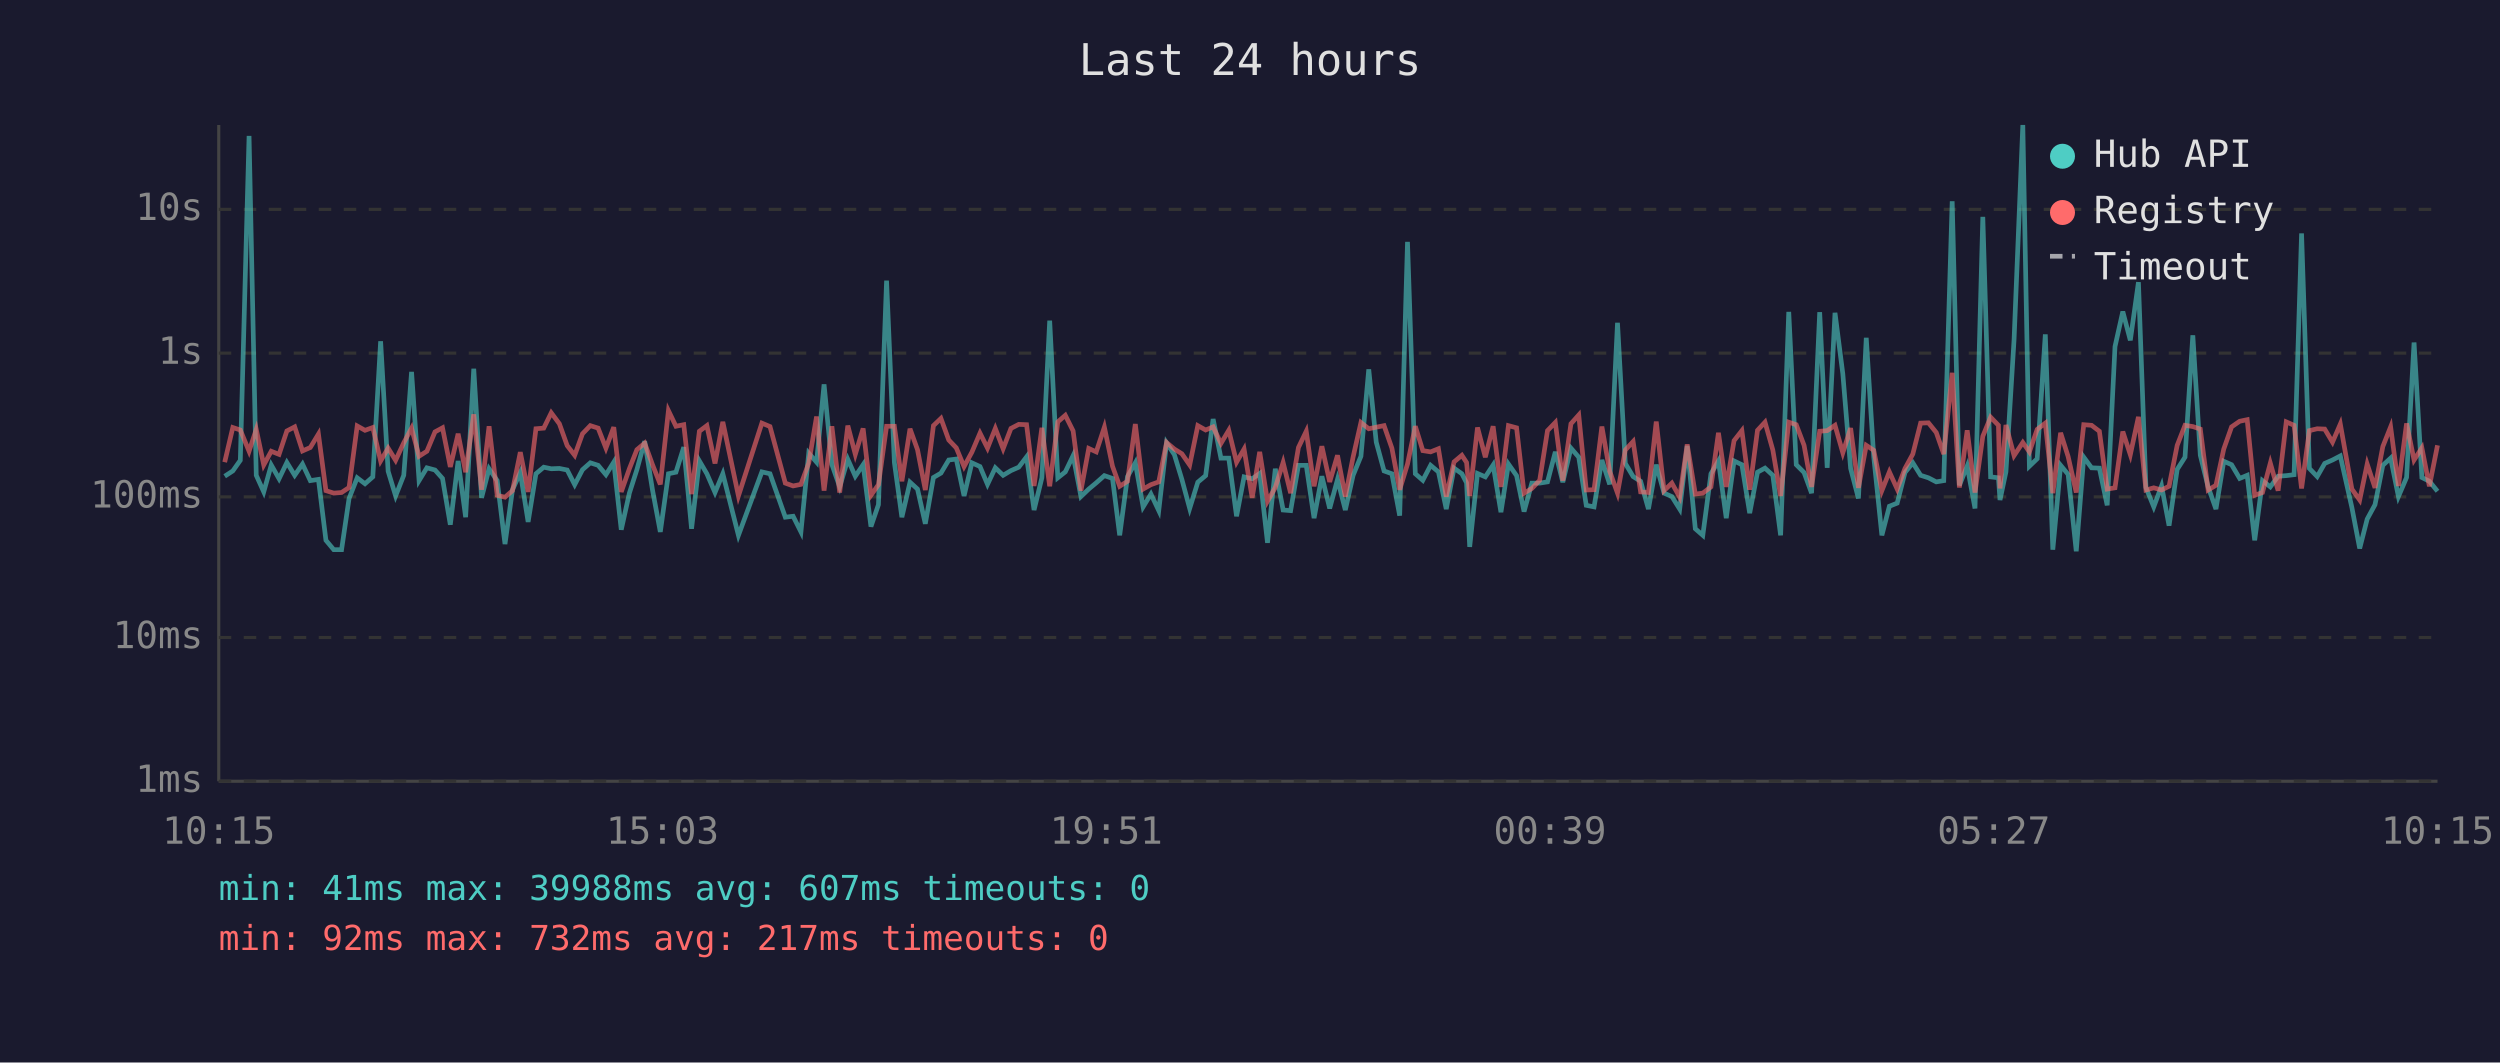
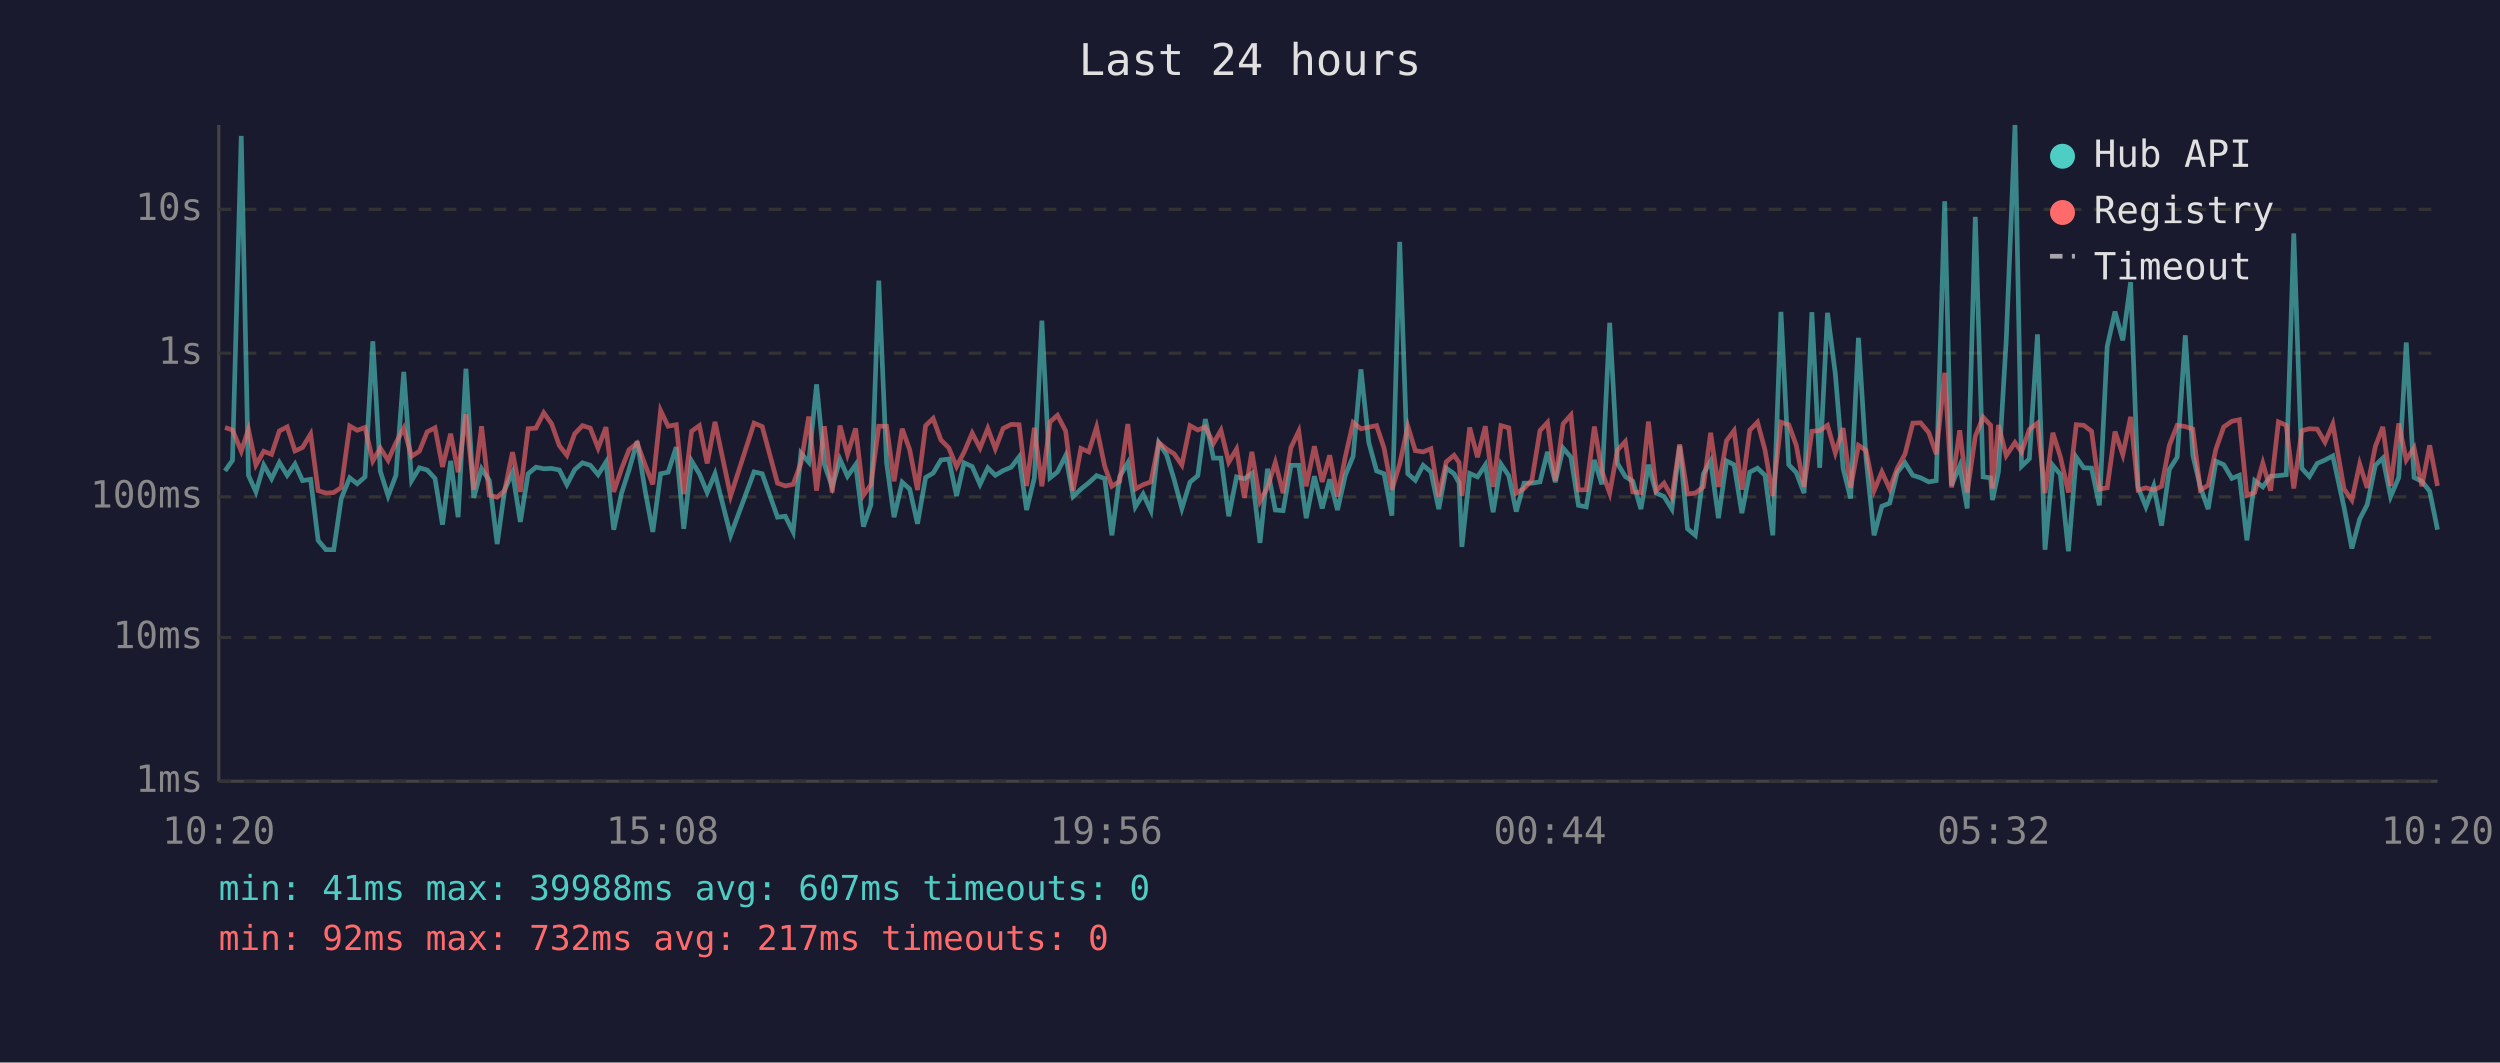
<svg xmlns="http://www.w3.org/2000/svg" viewBox="0 0 800 340" font-family="monospace" font-size="12">
  <rect width="800" height="340" fill="#1a1a2e" />
  <text x="400" y="24" fill="#e0e0e0" font-size="14" text-anchor="middle">Last 24 hours</text>
  <line x1="70" y1="40" x2="70" y2="250" stroke="#444" stroke-width="1" />
  <line x1="70" y1="250" x2="780" y2="250" stroke="#444" stroke-width="1" />
  <line x1="70" y1="250" x2="780" y2="250" stroke="#333" stroke-width="1" stroke-dasharray="4" />
  <text x="65" y="250" fill="#888" text-anchor="end" dominant-baseline="middle">1ms</text>
  <line x1="70" y1="204" x2="780" y2="204" stroke="#333" stroke-width="1" stroke-dasharray="4" />
  <text x="65" y="204" fill="#888" text-anchor="end" dominant-baseline="middle">10ms</text>
  <line x1="70" y1="159" x2="780" y2="159" stroke="#333" stroke-width="1" stroke-dasharray="4" />
  <text x="65" y="159" fill="#888" text-anchor="end" dominant-baseline="middle">100ms</text>
  <line x1="70" y1="113" x2="780" y2="113" stroke="#333" stroke-width="1" stroke-dasharray="4" />
  <text x="65" y="113" fill="#888" text-anchor="end" dominant-baseline="middle">1s</text>
  <line x1="70" y1="67" x2="780" y2="67" stroke="#333" stroke-width="1" stroke-dasharray="4" />
  <text x="65" y="67" fill="#888" text-anchor="end" dominant-baseline="middle">10s</text>
-   <text x="70" y="270" fill="#888" text-anchor="middle">10:15</text>
-   <text x="212" y="270" fill="#888" text-anchor="middle">15:03</text>
-   <text x="354" y="270" fill="#888" text-anchor="middle">19:51</text>
-   <text x="496" y="270" fill="#888" text-anchor="middle">00:39</text>
-   <text x="638" y="270" fill="#888" text-anchor="middle">05:27</text>
-   <text x="780" y="270" fill="#888" text-anchor="middle">10:15</text>
-   <polyline points="71.9,152.4 74.5,150.7 76.9,147.3 79.7,43.5 82.0,152.1 84.4,157.4 86.8,148.8 89.3,153.2 91.8,148.0 94.3,152.1 96.8,148.5 99.3,153.8 101.9,153.4 104.3,172.9 106.8,175.9 109.3,175.9 111.7,159.5 114.3,152.9 116.8,154.8 119.3,152.6 121.8,109.2 124.2,150.8 126.6,158.7 129.2,152.1 131.7,119.0 134.1,153.8 136.6,149.7 139.2,150.4 141.6,153.1 144.1,167.9 146.6,147.5 149.0,165.5 151.6,118.0 154.1,159.3 156.5,150.0 159.1,153.8 161.6,174.1 164.0,156.7 166.5,151.2 169.0,167.0 171.5,151.6 174.0,149.5 176.4,150.0 179.0,149.9 181.5,150.4 183.9,155.1 186.4,150.3 188.9,148.1 191.4,148.9 193.9,151.9 196.4,147.9 198.8,169.5 201.4,157.8 203.8,150.3 206.3,141.2 208.8,156.8 211.3,170.2 213.9,151.6 216.3,151.1 218.8,143.1 221.3,169.2 223.8,147.5 226.2,151.6 228.8,157.6 231.3,151.6 236.3,171.3 243.8,151.0 246.4,151.6 251.3,165.5 253.8,165.2 256.3,170.2 258.8,145.0 261.3,147.9 263.7,123.0 266.2,148.6 268.7,155.8 271.3,147.0 273.7,152.4 276.2,148.7 278.7,168.5 281.1,161.5 283.7,89.8 286.2,148.0 288.6,165.5 291.2,154.3 293.6,156.5 296.1,167.6 298.7,152.8 301.1,151.4 303.6,147.2 306.0,146.9 308.5,158.7 311.0,148.1 313.6,149.3 316.0,155.0 318.5,149.7 321.0,152.1 323.5,150.6 326.0,149.5 328.5,146.2 330.9,163.2 333.4,152.9 335.9,102.6 338.5,152.9 340.9,151.0 343.4,145.8 345.9,158.9 348.4,156.5 350.8,154.5 353.4,152.2 356.0,153.1 358.3,171.3 360.8,152.5 363.3,148.1 365.8,162.2 368.3,158.1 370.8,163.4 373.3,141.7 375.8,145.5 378.2,153.4 380.7,162.7 383.3,154.3 385.8,152.2 388.2,134.1 390.7,146.6 393.2,146.6 395.7,165.2 398.1,152.6 400.7,153.2 403.1,151.5 405.6,173.7 408.1,150.0 410.6,163.2 413.0,163.4 415.5,148.9 418.0,148.9 420.5,165.8 423.0,152.4 425.5,162.7 428.0,153.4 430.5,163.2 433.0,152.1 435.5,146.0 438.0,118.2 440.4,141.5 442.9,150.7 445.4,151.6 447.9,165.0 450.4,77.4 452.9,151.6 455.3,153.7 457.8,148.9 460.3,151.0 462.8,162.9 465.3,149.8 467.8,151.6 469.3,154.5 470.3,175.0 472.8,151.5 475.3,152.6 477.8,148.8 480.3,163.9 482.7,148.5 485.3,152.2 487.7,163.7 490.2,154.6 492.7,154.6 495.2,154.2 497.7,144.6 500.1,154.3 502.7,143.4 505.2,146.3 507.6,161.7 510.1,162.2 512.6,147.2 515.1,155.0 517.6,103.3 520.1,148.3 522.6,152.5 525.0,154.0 527.5,162.9 530.0,148.7 532.5,157.8 535.0,158.9 537.5,162.9 539.9,142.7 542.5,169.2 544.9,171.3 547.5,151.6 549.9,147.5 552.4,165.8 554.9,147.5 557.4,148.7 559.9,164.2 562.4,151.1 564.8,149.8 567.3,152.1 569.8,171.3 572.4,99.8 574.8,148.7 577.3,151.2 579.7,157.8 582.3,99.9 584.7,149.7 587.2,100.1 589.7,119.6 592.2,149.9 594.7,159.5 597.2,108.1 599.6,146.2 602.2,171.3 604.6,162.0 607.1,161.0 609.6,151.2 612.1,148.1 614.6,152.1 617.1,152.9 619.6,154.2 622.0,153.8 624.7,64.4 627.0,155.3 629.5,149.1 632.0,162.7 634.5,69.4 637.0,152.6 639.5,152.9 640.0,160.0 641.9,151.0 644.5,108.7 647.3,40.0 649.4,149.2 651.9,146.8 654.5,107.0 656.9,175.9 659.4,148.9 661.8,151.8 664.4,176.4 666.8,146.3 669.3,149.7 671.8,149.8 674.3,161.7 676.8,110.9 679.3,99.7 681.7,108.9 684.3,90.3 686.7,156.0 689.2,162.2 691.7,155.5 694.1,168.2 696.7,150.2 699.2,146.3 701.7,107.3 704.1,145.7 706.6,155.8 709.1,162.9 711.6,147.6 714.1,148.7 716.7,153.1 719.1,152.1 721.5,172.9 724.0,153.8 726.5,155.8 729.0,152.4 731.6,152.2 734.1,151.9 736.5,74.7 739.0,149.9 741.5,152.5 743.9,148.3 746.4,147.2 748.9,145.9 752.6,162.4 755.1,175.5 757.5,166.1 760.0,161.5 762.5,148.9 765.0,146.6 767.5,158.9 770.1,152.8 772.5,109.6 775.0,152.8 777.4,154.0 780.0,157.2" fill="none" stroke="#4ecdc4" stroke-width="1.5" opacity="0.6" />
-   <polyline points="71.9,147.9 74.5,136.8 76.9,137.6 79.7,144.4 82.0,137.4 84.4,148.8 86.8,144.4 89.3,145.4 91.8,137.9 94.3,136.6 96.8,144.3 99.3,143.2 101.9,138.9 104.3,157.0 106.8,157.8 109.3,157.6 111.7,156.0 114.3,136.3 116.8,137.7 119.3,136.8 121.8,147.5 124.2,143.4 126.6,147.3 129.2,141.7 131.7,137.0 134.1,146.0 136.6,144.4 139.2,138.2 141.6,136.9 144.1,149.4 146.6,138.8 149.0,151.1 151.6,132.6 154.1,156.7 156.5,136.4 159.1,158.5 161.6,159.1 164.0,157.0 166.5,144.7 169.0,157.4 171.5,137.2 174.0,137.0 176.4,132.1 179.0,135.6 181.5,142.6 183.9,145.7 186.4,138.8 188.9,136.2 191.4,137.0 193.9,143.4 196.4,136.7 198.8,157.4 201.4,150.0 203.8,143.9 206.3,141.8 208.8,148.7 211.3,155.0 213.9,131.4 216.3,136.4 218.8,135.9 221.3,158.1 223.8,138.0 226.2,136.2 228.8,148.3 231.3,135.0 236.3,158.7 243.8,135.4 246.4,136.5 251.3,154.6 253.8,155.5 256.3,155.0 258.8,148.2 261.3,133.3 263.7,157.0 266.2,136.4 268.7,157.6 271.3,136.2 273.7,145.4 276.2,137.1 278.7,158.5 281.1,155.1 283.7,136.4 286.2,136.4 288.6,154.0 291.2,137.2 293.6,143.9 296.1,156.8 298.7,136.2 301.1,133.9 303.6,140.8 306.0,143.3 308.5,149.3 311.0,144.7 313.6,138.6 316.0,143.4 318.5,137.1 321.0,143.6 323.5,137.1 326.0,135.8 328.5,135.9 330.9,155.5 333.4,136.9 335.9,155.6 338.5,135.0 340.9,132.9 343.4,137.9 345.9,157.0 348.4,143.5 350.8,144.6 353.4,136.7 356.0,149.2 358.3,155.6 360.8,154.0 363.3,135.7 365.8,156.5 368.3,155.1 370.8,154.2 373.3,141.6 375.8,143.7 378.2,145.2 380.7,148.8 383.3,136.2 385.8,137.6 388.2,136.6 390.7,141.9 393.2,137.7 395.7,147.9 398.1,143.7 400.7,159.3 403.1,144.6 405.6,160.4 408.1,156.0 410.6,148.0 413.0,157.8 415.5,143.2 418.0,138.0 420.5,155.6 423.0,142.8 425.5,154.2 428.0,145.7 430.5,158.9 433.0,146.2 435.5,135.2 438.0,137.2 440.4,136.7 442.9,136.2 445.4,143.4 447.9,156.7 450.4,148.5 452.9,136.4 455.3,144.2 457.8,144.6 460.3,143.6 462.8,158.9 465.3,147.8 467.8,145.7 469.3,148.0 470.3,158.7 472.8,136.8 475.3,146.3 477.8,136.4 480.3,155.8 482.7,136.2 485.3,136.9 487.7,157.8 490.2,156.3 492.7,153.7 495.2,137.8 497.7,135.2 500.1,153.8 502.7,135.6 505.2,132.8 507.6,156.8 510.1,156.7 512.6,136.5 515.1,150.8 517.6,157.8 520.1,144.0 522.6,141.3 525.0,157.4 527.5,157.6 530.0,134.9 532.5,157.0 535.0,154.6 537.5,159.1 539.9,142.2 542.5,158.1 544.9,157.8 547.5,155.8 549.9,138.5 552.4,155.8 554.9,141.0 557.4,137.8 559.9,156.7 562.4,137.7 564.8,135.1 567.3,144.0 569.8,158.7 572.4,135.1 574.8,135.9 577.3,142.5 579.7,155.8 582.3,138.0 584.7,137.8 587.2,136.1 589.7,144.9 592.2,137.0 594.7,156.1 597.2,142.5 599.6,144.1 602.2,157.0 604.6,151.0 607.1,156.5 609.6,149.9 612.1,145.3 614.6,135.4 617.1,135.3 619.6,138.4 622.0,145.3 624.7,119.3 627.0,156.0 629.5,137.7 632.0,157.6 634.5,139.6 637.0,133.5 639.5,136.1 640.0,156.3 641.9,136.0 644.5,145.8 647.3,141.6 649.4,144.6 651.9,137.4 654.5,135.4 656.9,157.8 659.4,138.5 661.8,146.1 664.4,157.6 666.8,135.9 669.3,136.1 671.8,138.0 674.3,156.5 676.8,156.1 679.3,138.1 681.7,145.5 684.3,133.4 686.7,156.8 689.2,156.1 691.7,156.8 694.1,155.6 696.7,142.5 699.2,136.1 701.7,136.5 704.1,137.3 706.6,156.8 709.1,155.3 711.6,143.7 714.1,136.6 716.7,134.8 719.1,134.3 721.5,158.5 724.0,157.6 726.5,148.2 729.0,157.0 731.6,135.0 734.1,136.1 736.5,156.3 739.0,137.8 741.5,137.2 743.9,137.3 746.4,141.5 748.9,135.7 752.6,156.5 755.1,160.0 757.5,148.5 760.0,156.1 762.5,142.9 765.0,136.6 767.5,155.5 770.1,135.5 772.5,147.2 775.0,143.3 777.4,155.6 780.0,142.5" fill="none" stroke="#ff6b6b" stroke-width="1.5" opacity="0.6" />
+   <text x="70" y="270" fill="#888" text-anchor="middle">10:20</text>
+   <text x="212" y="270" fill="#888" text-anchor="middle">15:08</text>
+   <text x="354" y="270" fill="#888" text-anchor="middle">19:56</text>
+   <text x="496" y="270" fill="#888" text-anchor="middle">00:44</text>
+   <text x="638" y="270" fill="#888" text-anchor="middle">05:32</text>
+   <text x="780" y="270" fill="#888" text-anchor="middle">10:20</text>
+   <polyline points="72.0,150.7 74.4,147.3 77.2,43.5 79.5,152.1 81.9,157.4 84.4,148.8 86.9,153.2 89.4,148.0 91.9,152.1 94.4,148.5 96.8,153.8 99.4,153.4 101.8,172.9 104.3,175.9 106.8,175.9 109.2,159.5 111.9,152.9 114.3,154.8 116.8,152.6 119.3,109.2 121.7,150.8 124.2,158.7 126.7,152.1 129.2,119.0 131.7,153.8 134.2,149.7 136.7,150.4 139.2,153.1 141.6,167.9 144.2,147.5 146.6,165.5 149.1,118.0 151.6,159.3 154.1,150.0 156.6,153.8 159.1,174.1 161.5,156.7 164.0,151.2 166.5,167.0 169.0,151.6 171.5,149.5 174.0,150.0 176.5,149.9 179.0,150.4 181.4,155.1 183.9,150.3 186.4,148.1 188.9,148.9 191.4,151.9 193.9,147.9 196.4,169.5 198.9,157.8 201.3,150.3 203.9,141.2 206.4,156.8 208.9,170.2 211.4,151.6 213.8,151.1 216.4,143.1 218.8,169.2 221.3,147.5 223.8,151.6 226.3,157.6 228.8,151.6 233.8,171.3 241.3,151.0 243.9,151.6 248.8,165.5 251.3,165.2 253.8,170.2 256.3,145.0 258.8,147.9 261.3,123.0 263.8,148.6 266.3,155.8 268.8,147.0 271.2,152.4 273.8,148.7 276.3,168.5 278.7,161.5 281.2,89.8 283.7,148.0 286.1,165.5 288.7,154.3 291.1,156.5 293.6,167.6 296.2,152.8 298.6,151.4 301.1,147.2 303.6,146.9 306.1,158.7 308.5,148.1 311.1,149.3 313.6,155.0 316.1,149.7 318.5,152.1 321.0,150.6 323.6,149.5 326.1,146.2 328.5,163.2 331.0,152.9 333.4,102.6 336.0,152.9 338.4,151.0 341.0,145.8 343.4,158.9 345.9,156.5 348.4,154.5 350.9,152.2 353.5,153.1 355.8,171.3 358.3,152.5 360.9,148.1 363.3,162.2 365.8,158.1 368.3,163.4 370.8,141.7 373.3,145.5 375.7,153.4 378.2,162.7 380.8,154.3 383.3,152.2 385.7,134.1 388.3,146.6 390.7,146.6 393.2,165.2 395.7,152.6 398.2,153.2 400.6,151.5 403.2,173.7 405.6,150.0 408.1,163.2 410.6,163.4 413.1,148.9 415.6,148.9 418.0,165.8 420.6,152.4 423.1,162.7 425.5,153.4 428.0,163.2 430.5,152.1 433.0,146.0 435.5,118.2 438.0,141.5 440.5,150.7 442.9,151.6 445.4,165.0 447.9,77.4 450.5,151.6 452.9,153.7 455.4,148.9 457.9,151.0 460.4,162.9 462.8,149.8 465.3,151.6 466.9,154.5 467.8,175.0 470.3,151.5 472.8,152.6 475.3,148.8 477.8,163.9 480.3,148.5 482.8,152.2 485.2,163.7 487.7,154.6 490.2,154.6 492.8,154.2 495.2,144.6 497.7,154.3 500.2,143.4 502.7,146.3 505.1,161.7 507.6,162.2 510.2,147.2 512.6,155.0 515.1,103.3 517.6,148.3 520.1,152.5 522.5,154.0 525.1,162.9 527.5,148.7 530.0,157.8 532.5,158.9 535.0,162.9 537.5,142.7 540.0,169.2 542.5,171.3 545.1,151.6 547.4,147.5 549.9,165.8 552.5,147.5 554.9,148.7 557.4,164.2 559.9,151.1 562.4,149.8 564.8,152.1 567.3,171.3 569.9,99.8 572.4,148.7 574.8,151.2 577.3,157.8 579.8,99.9 582.3,149.7 584.8,100.1 587.3,119.6 589.8,149.9 592.2,159.5 594.7,108.1 597.1,146.2 599.7,171.3 602.2,162.0 604.7,161.0 607.1,151.2 609.6,148.1 612.1,152.1 614.6,152.9 617.2,154.2 619.6,153.8 622.3,64.4 624.5,155.3 627.1,149.1 629.5,162.7 632.1,69.4 634.6,152.6 637.0,152.9 637.6,160.0 639.5,151.0 642.0,108.7 644.8,40.0 646.9,149.2 649.4,146.8 652.0,107.0 654.4,175.9 656.9,148.9 659.3,151.8 661.9,176.4 664.4,146.3 666.8,149.7 669.3,149.8 671.8,161.7 674.3,110.9 676.8,99.7 679.3,108.9 681.8,90.3 684.2,156.0 686.7,162.2 689.2,155.5 691.7,168.2 694.2,150.2 696.7,146.3 699.3,107.3 701.7,145.7 704.1,155.8 706.6,162.9 709.1,147.6 711.6,148.7 714.2,153.1 716.6,152.1 719.0,172.9 721.5,153.8 724.1,155.8 726.6,152.4 729.1,152.2 731.6,151.9 734.0,74.7 736.6,149.9 739.0,152.5 741.5,148.3 744.0,147.2 746.5,145.9 750.1,162.4 752.6,175.5 755.1,166.1 757.5,161.5 760.1,148.9 762.5,146.6 765.0,158.9 767.6,152.8 770.0,109.6 772.5,152.8 775.0,154.0 777.5,157.2 780.0,169.5" fill="none" stroke="#4ecdc4" stroke-width="1.5" opacity="0.6" />
+   <polyline points="72.0,136.8 74.4,137.6 77.2,144.4 79.5,137.4 81.9,148.8 84.4,144.4 86.9,145.4 89.4,137.9 91.9,136.6 94.4,144.3 96.8,143.2 99.4,138.9 101.8,157.0 104.3,157.8 106.8,157.6 109.2,156.0 111.9,136.3 114.3,137.7 116.8,136.8 119.3,147.5 121.7,143.4 124.2,147.3 126.7,141.7 129.2,137.0 131.7,146.0 134.2,144.4 136.7,138.2 139.2,136.9 141.6,149.4 144.2,138.8 146.6,151.1 149.1,132.6 151.6,156.7 154.1,136.4 156.6,158.5 159.1,159.1 161.5,157.0 164.0,144.7 166.5,157.4 169.0,137.2 171.5,137.0 174.0,132.1 176.5,135.6 179.0,142.6 181.4,145.7 183.9,138.8 186.4,136.2 188.9,137.0 191.4,143.4 193.9,136.7 196.4,157.4 198.9,150.0 201.3,143.9 203.9,141.8 206.4,148.7 208.9,155.0 211.4,131.4 213.8,136.4 216.4,135.9 218.8,158.1 221.3,138.0 223.8,136.2 226.3,148.3 228.8,135.0 233.8,158.7 241.3,135.4 243.9,136.5 248.8,154.6 251.3,155.5 253.8,155.0 256.3,148.2 258.8,133.3 261.3,157.0 263.8,136.4 266.3,157.6 268.8,136.2 271.2,145.4 273.8,137.1 276.3,158.5 278.7,155.1 281.2,136.4 283.7,136.4 286.1,154.0 288.7,137.2 291.1,143.9 293.6,156.8 296.2,136.2 298.6,133.9 301.1,140.8 303.6,143.3 306.1,149.3 308.5,144.7 311.1,138.6 313.6,143.4 316.1,137.1 318.5,143.6 321.0,137.1 323.6,135.8 326.1,135.9 328.5,155.5 331.0,136.9 333.4,155.6 336.0,135.0 338.4,132.9 341.0,137.9 343.4,157.0 345.9,143.5 348.4,144.6 350.9,136.7 353.5,149.2 355.8,155.6 358.3,154.0 360.9,135.7 363.3,156.5 365.8,155.1 368.3,154.2 370.8,141.6 373.3,143.7 375.7,145.2 378.2,148.8 380.8,136.2 383.3,137.6 385.7,136.6 388.3,141.9 390.7,137.7 393.2,147.9 395.7,143.7 398.2,159.3 400.6,144.6 403.2,160.4 405.6,156.0 408.1,148.0 410.6,157.8 413.1,143.2 415.6,138.0 418.0,155.6 420.6,142.8 423.1,154.2 425.5,145.7 428.0,158.9 430.5,146.2 433.0,135.2 435.5,137.2 438.0,136.7 440.5,136.2 442.9,143.4 445.4,156.7 447.9,148.5 450.5,136.4 452.9,144.2 455.4,144.6 457.9,143.6 460.4,158.9 462.8,147.8 465.3,145.7 466.9,148.0 467.8,158.7 470.3,136.8 472.8,146.3 475.3,136.4 477.8,155.8 480.3,136.2 482.8,136.9 485.2,157.8 487.7,156.3 490.2,153.7 492.8,137.8 495.2,135.2 497.7,153.8 500.2,135.6 502.7,132.8 505.1,156.8 507.6,156.7 510.2,136.5 512.6,150.8 515.1,157.8 517.6,144.0 520.1,141.3 522.5,157.4 525.1,157.6 527.5,134.9 530.0,157.0 532.5,154.6 535.0,159.1 537.5,142.2 540.0,158.1 542.5,157.8 545.1,155.8 547.4,138.5 549.9,155.8 552.5,141.0 554.9,137.8 557.4,156.7 559.9,137.7 562.4,135.1 564.8,144.0 567.3,158.7 569.9,135.1 572.4,135.9 574.8,142.5 577.3,155.8 579.8,138.0 582.3,137.8 584.8,136.1 587.3,144.9 589.8,137.0 592.2,156.1 594.7,142.5 597.1,144.1 599.7,157.0 602.2,151.0 604.7,156.5 607.1,149.9 609.6,145.3 612.1,135.4 614.6,135.3 617.2,138.4 619.6,145.3 622.3,119.3 624.5,156.0 627.1,137.7 629.5,157.6 632.1,139.6 634.6,133.5 637.0,136.1 637.6,156.3 639.5,136.0 642.0,145.8 644.8,141.6 646.9,144.6 649.4,137.4 652.0,135.4 654.4,157.8 656.9,138.5 659.3,146.1 661.9,157.6 664.4,135.9 666.8,136.1 669.3,138.0 671.8,156.5 674.3,156.1 676.8,138.1 679.3,145.5 681.8,133.4 684.2,156.8 686.7,156.1 689.2,156.8 691.7,155.6 694.2,142.5 696.7,136.1 699.3,136.5 701.7,137.3 704.1,156.8 706.6,155.3 709.1,143.7 711.6,136.6 714.2,134.8 716.6,134.3 719.0,158.5 721.5,157.6 724.1,148.2 726.6,157.0 729.1,135.0 731.6,136.1 734.0,156.3 736.6,137.8 739.0,137.2 741.5,137.3 744.0,141.5 746.5,135.7 750.1,156.5 752.6,160.0 755.1,148.5 757.5,156.1 760.1,142.9 762.5,136.6 765.0,155.5 767.6,135.5 770.0,147.2 772.5,143.3 775.0,155.6 777.5,142.5 780.0,155.5" fill="none" stroke="#ff6b6b" stroke-width="1.5" opacity="0.6" />
  <circle cx="660" cy="50" r="4" fill="#4ecdc4" />
  <text x="670" y="50" fill="#e0e0e0" dominant-baseline="middle">Hub API</text>
  <circle cx="660" cy="68" r="4" fill="#ff6b6b" />
  <text x="670" y="68" fill="#e0e0e0" dominant-baseline="middle">Registry</text>
  <line x1="656" y1="82" x2="664" y2="82" stroke="#e0e0e0" stroke-width="1.5" stroke-dasharray="4,3" opacity="0.7" />
  <text x="670" y="86" fill="#e0e0e0" dominant-baseline="middle">Timeout</text>
  <text x="70" y="288" fill="#4ecdc4" font-size="11">min: 41ms  max: 39988ms  avg: 607ms  timeouts: 0</text>
  <text x="70" y="304" fill="#ff6b6b" font-size="11">min: 92ms  max: 732ms  avg: 217ms  timeouts: 0</text>
</svg>
